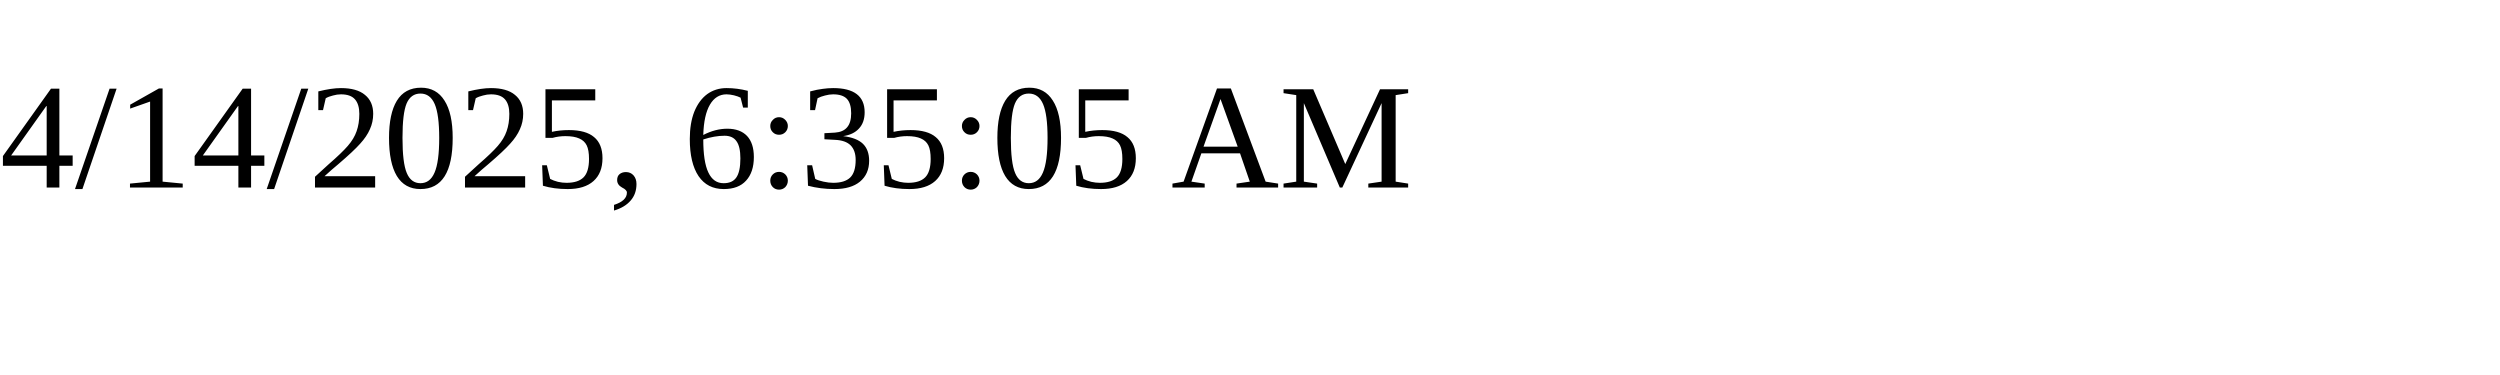
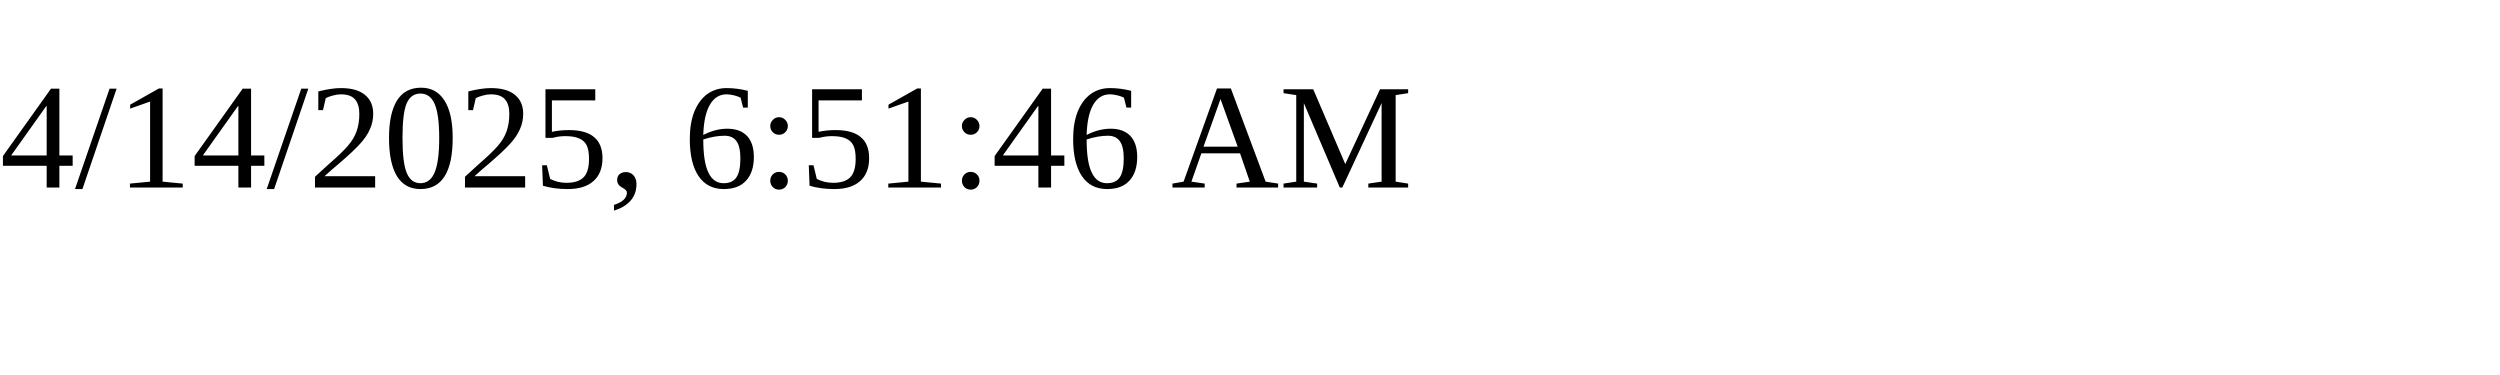
<svg xmlns="http://www.w3.org/2000/svg" height="30" width="200">
-   <text x="0" y="15">4/14/2025, 6:35:05 AM</text>
+   <text x="0" y="15">4/14/2025, 6:51:46 AM</text>
</svg>
